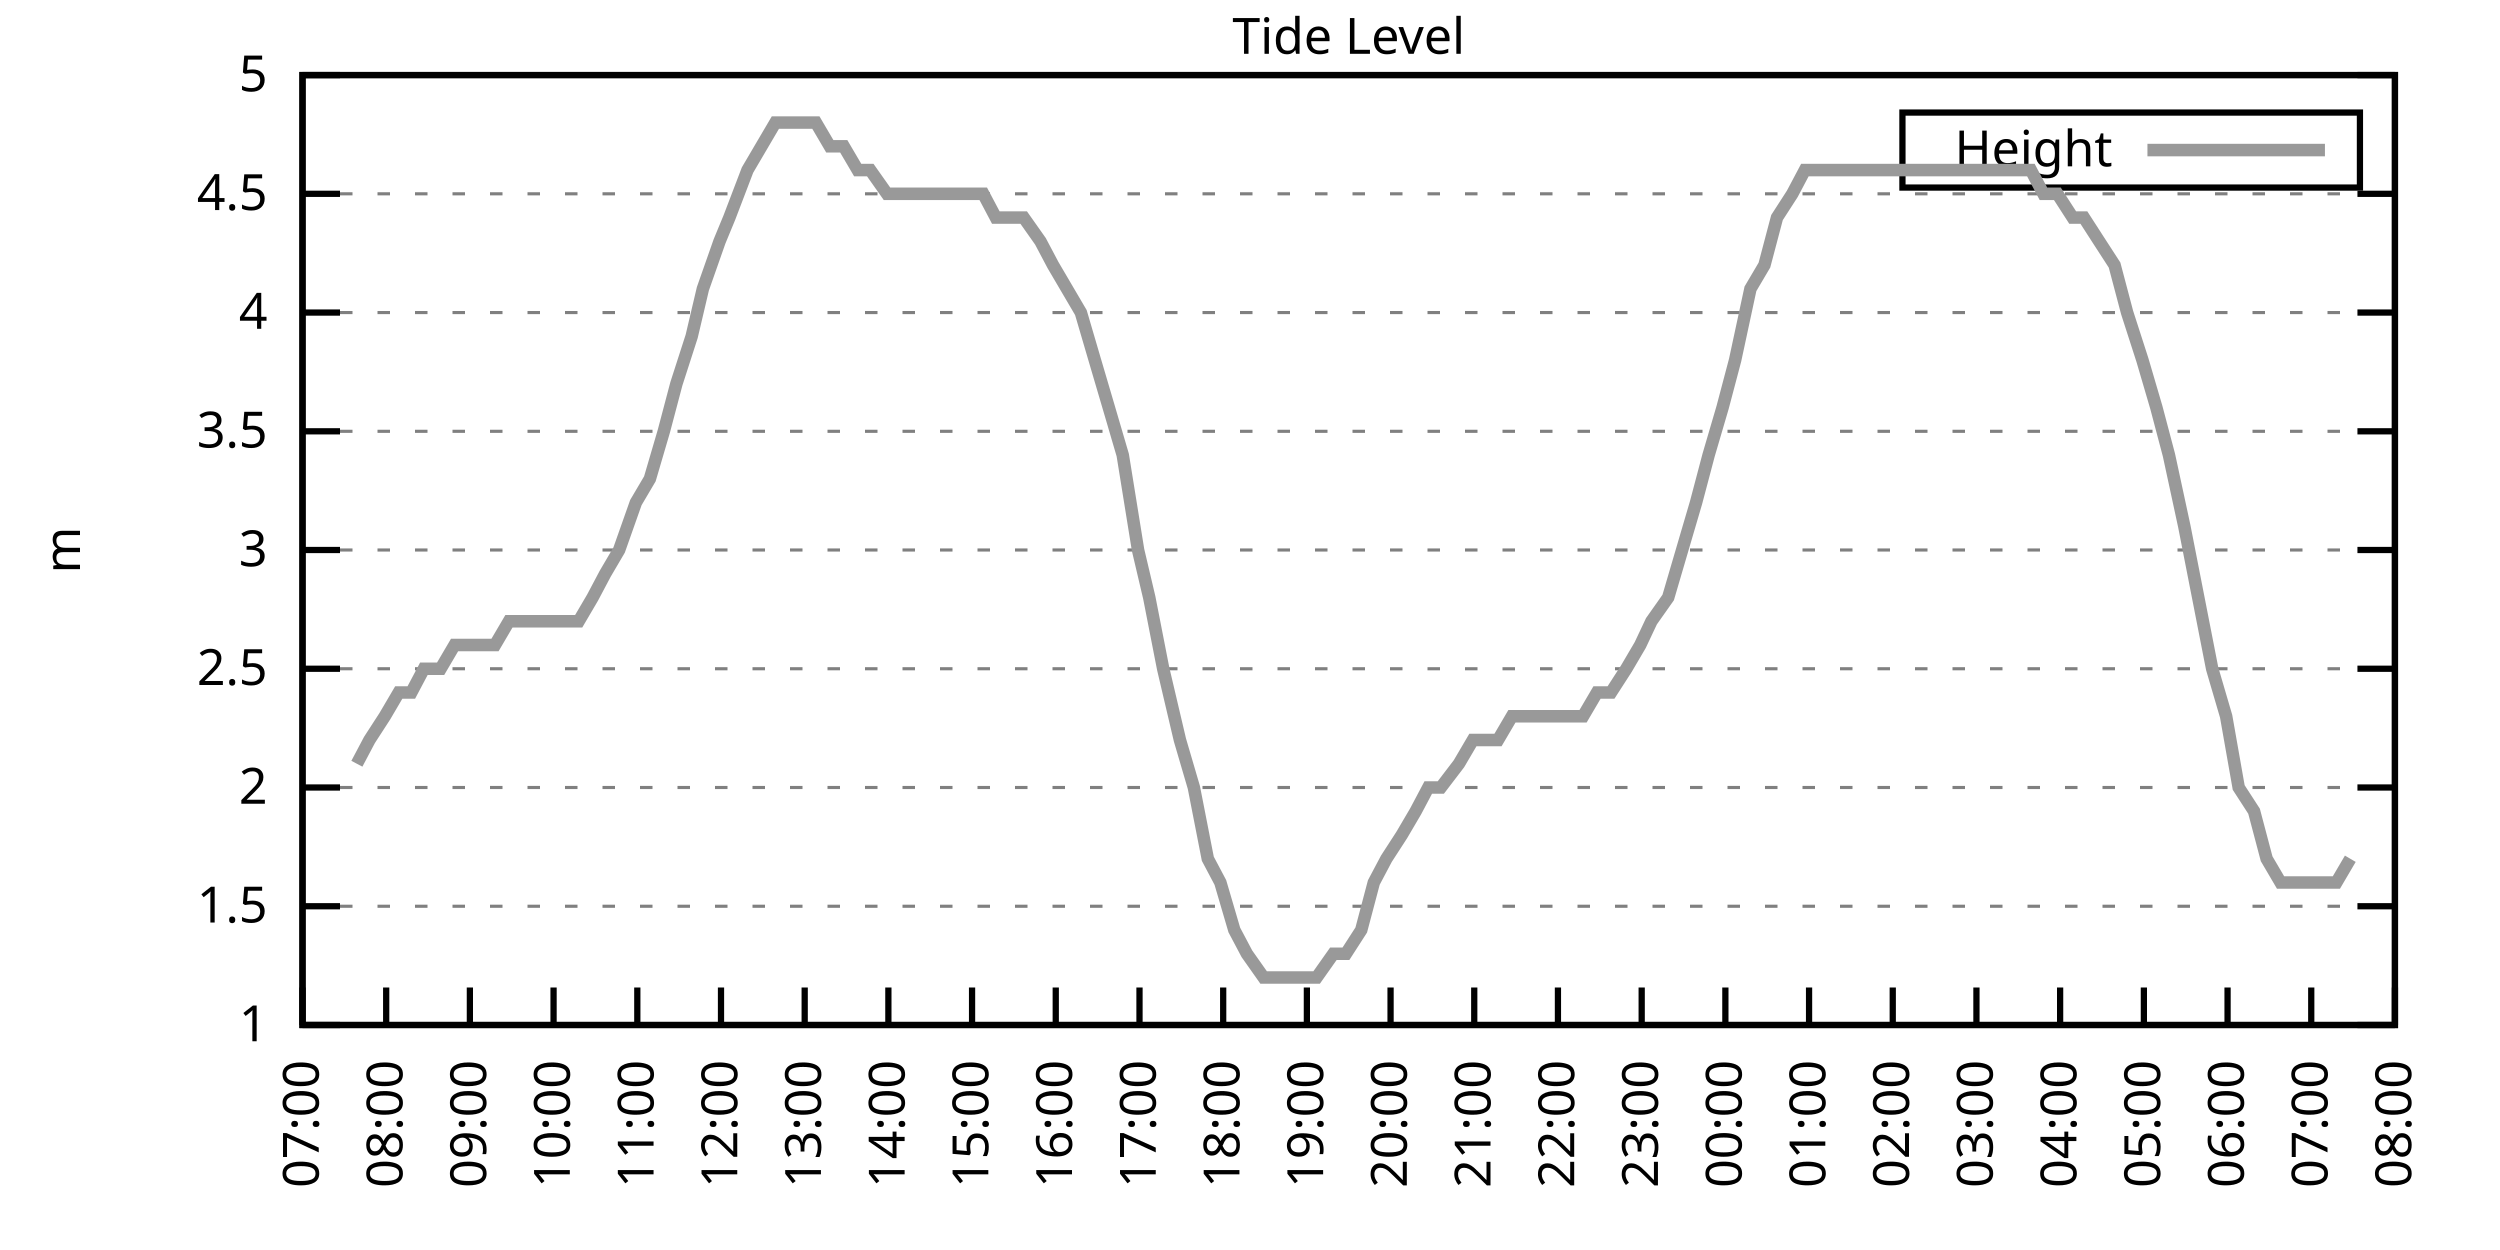
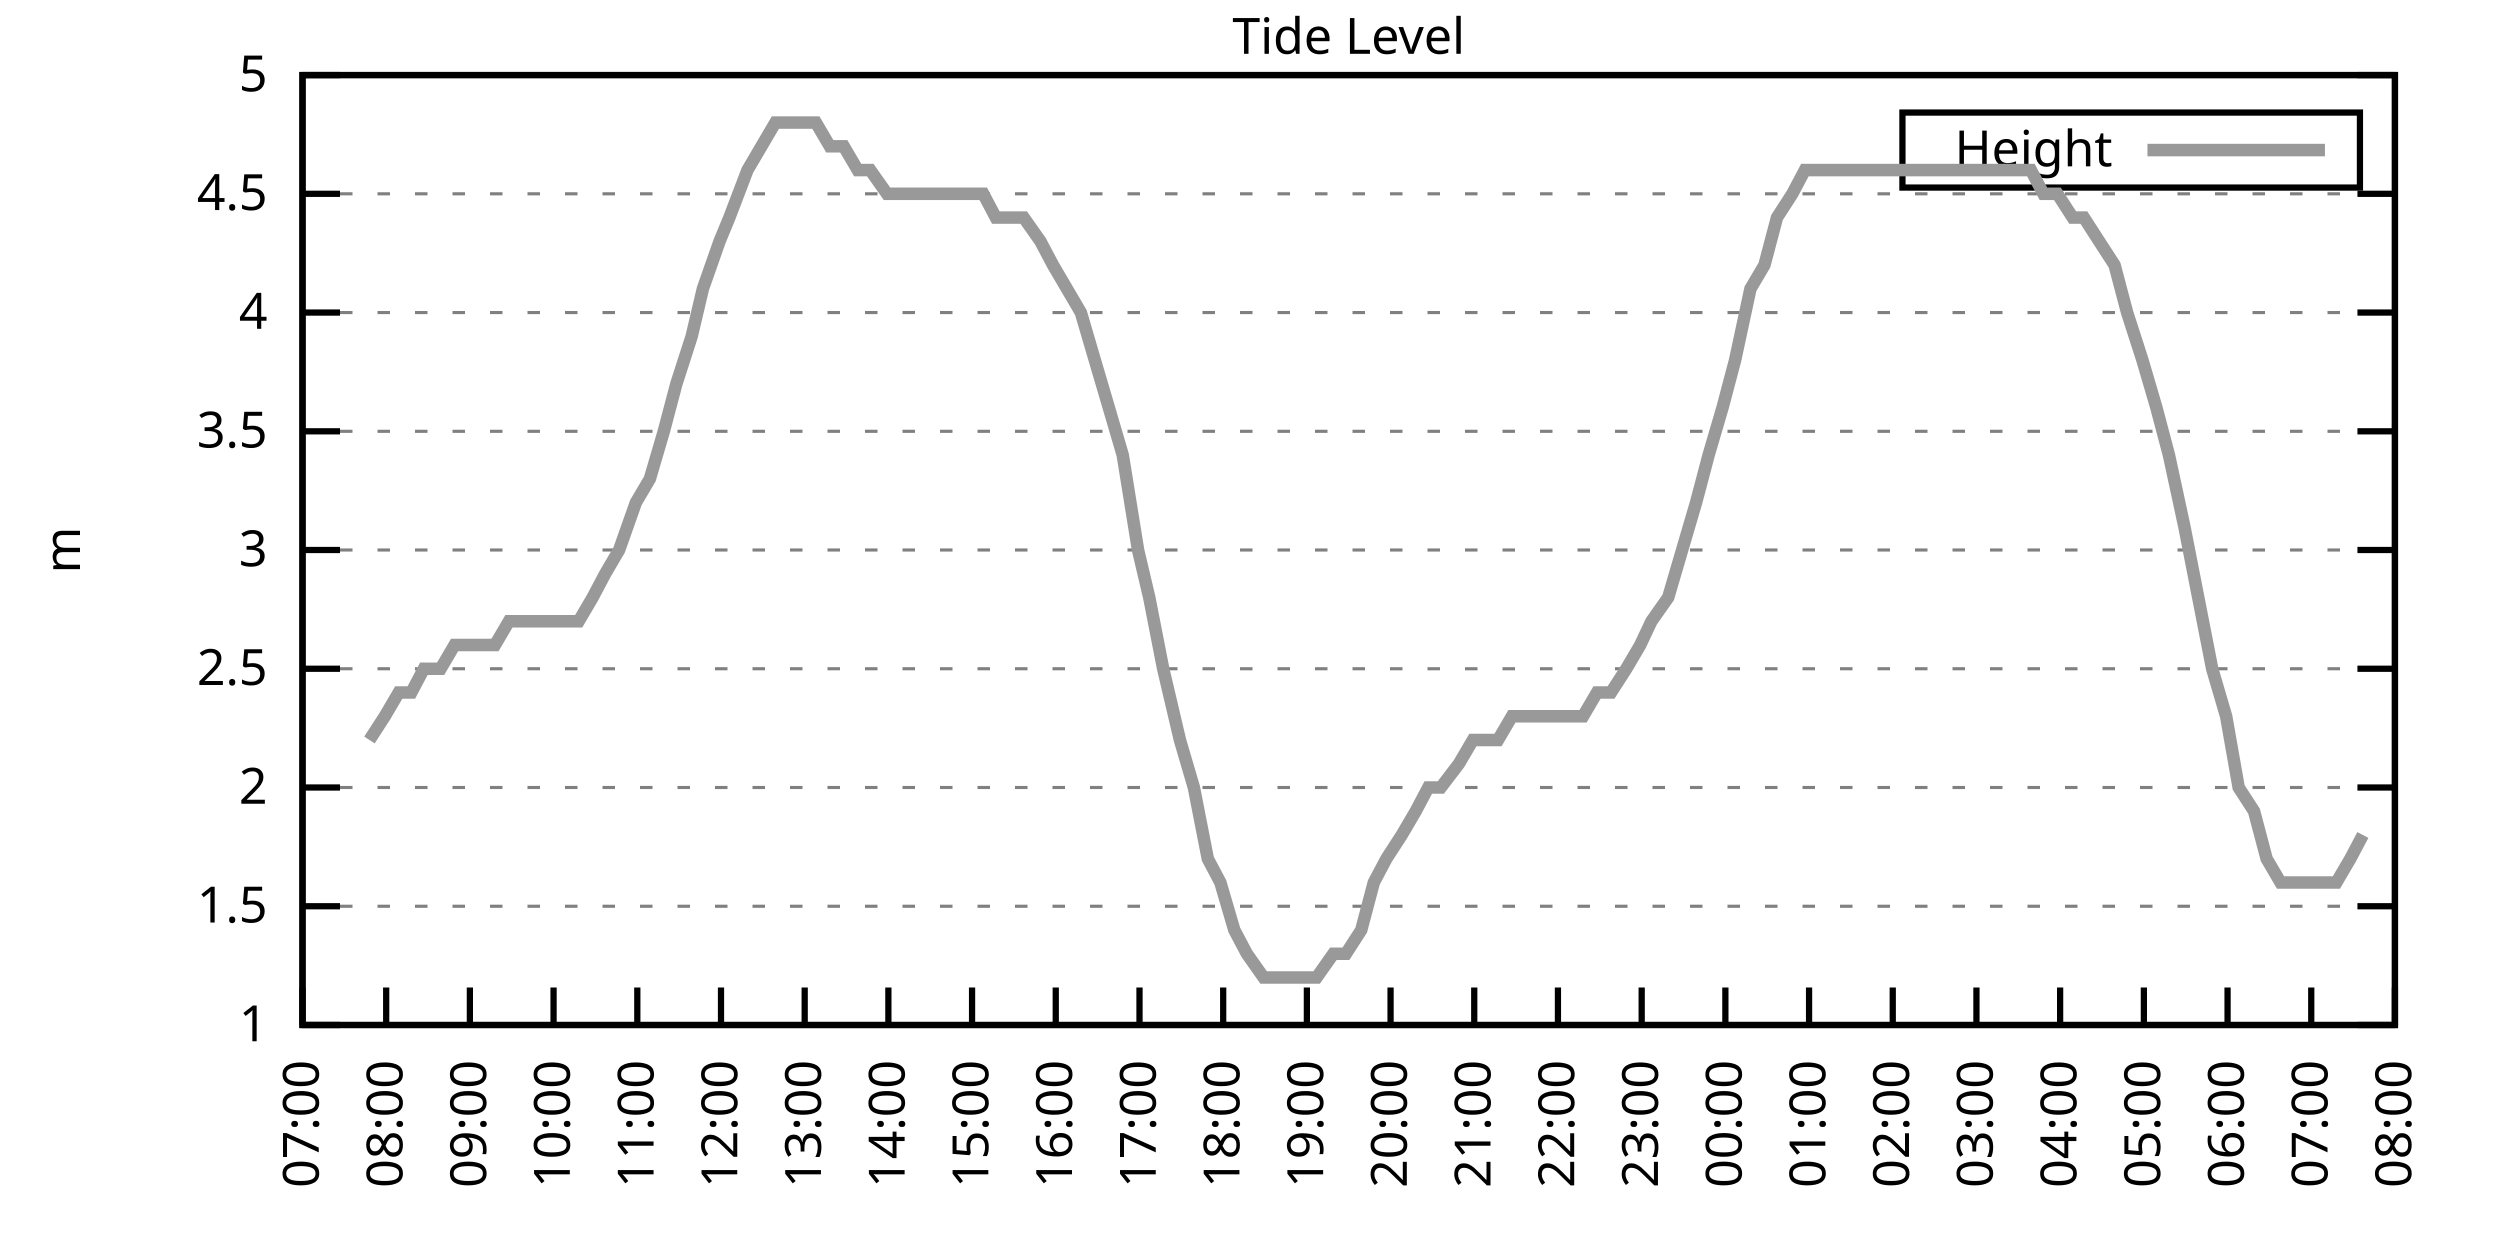
<svg xmlns="http://www.w3.org/2000/svg" xmlns:xlink="http://www.w3.org/1999/xlink" width="400" height="200" viewBox="0 0 400 200">
  <g id="gnuplot_canvas">
    <rect x="0" y="0" width="400" height="200" fill="none" />
    <defs>
      <circle id="gpDot" r="0.5" stroke-width="0.5" stroke="currentColor" />
      <path id="gpPt0" stroke-width="0.333" stroke="currentColor" d="M-1,0 h2 M0,-1 v2" />
      <path id="gpPt1" stroke-width="0.333" stroke="currentColor" d="M-1,-1 L1,1 M1,-1 L-1,1" />
      <path id="gpPt2" stroke-width="0.333" stroke="currentColor" d="M-1,0 L1,0 M0,-1 L0,1 M-1,-1 L1,1 M-1,1 L1,-1" />
      <rect id="gpPt3" stroke-width="0.333" stroke="currentColor" x="-1" y="-1" width="2" height="2" />
      <rect id="gpPt4" stroke-width="0.333" stroke="currentColor" fill="currentColor" x="-1" y="-1" width="2" height="2" />
      <circle id="gpPt5" stroke-width="0.333" stroke="currentColor" cx="0" cy="0" r="1" />
      <use xlink:href="#gpPt5" id="gpPt6" fill="currentColor" stroke="none" />
      <path id="gpPt7" stroke-width="0.333" stroke="currentColor" d="M0,-1.33 L-1.33,0.67 L1.33,0.67 z" />
      <use xlink:href="#gpPt7" id="gpPt8" fill="currentColor" stroke="none" />
      <use xlink:href="#gpPt7" id="gpPt9" stroke="currentColor" transform="rotate(180)" />
      <use xlink:href="#gpPt9" id="gpPt10" fill="currentColor" stroke="none" />
      <use xlink:href="#gpPt3" id="gpPt11" stroke="currentColor" transform="rotate(45)" />
      <use xlink:href="#gpPt11" id="gpPt12" fill="currentColor" stroke="none" />
      <path id="gpPt13" stroke-width="0.333" stroke="currentColor" d="M0,1.330 L1.265,0.411 L0.782,-1.067 L-0.782,-1.076 L-1.265,0.411 z" />
      <use xlink:href="#gpPt13" id="gpPt14" fill="currentColor" stroke="none" />
      <filter id="textbox" filterUnits="objectBoundingBox" x="0" y="0" height="1" width="1">
        <feFlood flood-color="white" flood-opacity="1" result="bgnd" />
        <feComposite in="SourceGraphic" in2="bgnd" operator="atop" />
      </filter>
      <filter id="greybox" filterUnits="objectBoundingBox" x="0" y="0" height="1" width="1">
        <feFlood flood-color="lightgrey" flood-opacity="1" result="grey" />
        <feComposite in="SourceGraphic" in2="grey" operator="atop" />
      </filter>
    </defs>
    <g fill="none" color="white" stroke="currentColor" stroke-width="1.00" stroke-linecap="butt" stroke-linejoin="miter">
</g>
    <g fill="none" color="black" stroke="currentColor" stroke-width="1.00" stroke-linecap="butt" stroke-linejoin="miter">
      <g stroke="none" shape-rendering="crispEdges">
        <polygon fill="rgb(255, 255, 255)" points="48.40,164.00 383.18,164.00 383.18,12.02 48.40,12.02 " />
      </g>
    </g>
    <g fill="none" color="black" stroke="currentColor" stroke-width="1.00" stroke-linecap="butt" stroke-linejoin="miter">
</g>
    <g fill="none" color="black" stroke="black" stroke-width="0.50" stroke-linecap="butt" stroke-linejoin="miter">
</g>
    <g fill="none" color="gray" stroke="currentColor" stroke-width="0.50" stroke-linecap="butt" stroke-linejoin="miter">
      <path stroke="gray" stroke-dasharray="2,4" class="gridline" d="M48.40,164.00 L383.19,164.00  " />
    </g>
    <g fill="none" color="gray" stroke="gray" stroke-width="1.00" stroke-linecap="butt" stroke-linejoin="miter">
</g>
    <g fill="none" color="black" stroke="currentColor" stroke-width="1.00" stroke-linecap="butt" stroke-linejoin="miter">
      <path stroke="black" d="M48.40,164.00 L54.40,164.00 M383.19,164.00 L377.19,164.00  " />
      <g transform="translate(42.80,166.60)" stroke="none" fill="black" font-family="Sans" font-size="8.00" text-anchor="end">
        <text>
          <tspan font-family="Sans"> 1</tspan>
        </text>
      </g>
    </g>
    <g fill="none" color="black" stroke="currentColor" stroke-width="1.00" stroke-linecap="butt" stroke-linejoin="miter">
</g>
    <g fill="none" color="black" stroke="black" stroke-width="0.50" stroke-linecap="butt" stroke-linejoin="miter">
</g>
    <g fill="none" color="gray" stroke="currentColor" stroke-width="0.50" stroke-linecap="butt" stroke-linejoin="miter">
      <path stroke="gray" stroke-dasharray="2,4" class="gridline" d="M48.40,145.00 L383.19,145.00  " />
    </g>
    <g fill="none" color="gray" stroke="gray" stroke-width="1.00" stroke-linecap="butt" stroke-linejoin="miter">
</g>
    <g fill="none" color="black" stroke="currentColor" stroke-width="1.00" stroke-linecap="butt" stroke-linejoin="miter">
      <path stroke="black" d="M48.40,145.00 L54.40,145.00 M383.19,145.00 L377.19,145.00  " />
      <g transform="translate(42.80,147.60)" stroke="none" fill="black" font-family="Sans" font-size="8.00" text-anchor="end">
        <text>
          <tspan font-family="Sans"> 1.5</tspan>
        </text>
      </g>
    </g>
    <g fill="none" color="black" stroke="currentColor" stroke-width="1.00" stroke-linecap="butt" stroke-linejoin="miter">
</g>
    <g fill="none" color="black" stroke="black" stroke-width="0.50" stroke-linecap="butt" stroke-linejoin="miter">
</g>
    <g fill="none" color="gray" stroke="currentColor" stroke-width="0.50" stroke-linecap="butt" stroke-linejoin="miter">
      <path stroke="gray" stroke-dasharray="2,4" class="gridline" d="M48.40,126.00 L383.19,126.00  " />
    </g>
    <g fill="none" color="gray" stroke="gray" stroke-width="1.00" stroke-linecap="butt" stroke-linejoin="miter">
</g>
    <g fill="none" color="black" stroke="currentColor" stroke-width="1.00" stroke-linecap="butt" stroke-linejoin="miter">
      <path stroke="black" d="M48.40,126.00 L54.40,126.00 M383.19,126.00 L377.19,126.00  " />
      <g transform="translate(42.80,128.60)" stroke="none" fill="black" font-family="Sans" font-size="8.00" text-anchor="end">
        <text>
          <tspan font-family="Sans"> 2</tspan>
        </text>
      </g>
    </g>
    <g fill="none" color="black" stroke="currentColor" stroke-width="1.00" stroke-linecap="butt" stroke-linejoin="miter">
</g>
    <g fill="none" color="black" stroke="black" stroke-width="0.50" stroke-linecap="butt" stroke-linejoin="miter">
</g>
    <g fill="none" color="gray" stroke="currentColor" stroke-width="0.50" stroke-linecap="butt" stroke-linejoin="miter">
      <path stroke="gray" stroke-dasharray="2,4" class="gridline" d="M48.40,107.00 L383.19,107.00  " />
    </g>
    <g fill="none" color="gray" stroke="gray" stroke-width="1.00" stroke-linecap="butt" stroke-linejoin="miter">
</g>
    <g fill="none" color="black" stroke="currentColor" stroke-width="1.00" stroke-linecap="butt" stroke-linejoin="miter">
      <path stroke="black" d="M48.40,107.00 L54.40,107.00 M383.19,107.00 L377.19,107.00  " />
      <g transform="translate(42.80,109.60)" stroke="none" fill="black" font-family="Sans" font-size="8.00" text-anchor="end">
        <text>
          <tspan font-family="Sans"> 2.5</tspan>
        </text>
      </g>
    </g>
    <g fill="none" color="black" stroke="currentColor" stroke-width="1.00" stroke-linecap="butt" stroke-linejoin="miter">
</g>
    <g fill="none" color="black" stroke="black" stroke-width="0.50" stroke-linecap="butt" stroke-linejoin="miter">
</g>
    <g fill="none" color="gray" stroke="currentColor" stroke-width="0.50" stroke-linecap="butt" stroke-linejoin="miter">
      <path stroke="gray" stroke-dasharray="2,4" class="gridline" d="M48.40,88.00 L383.19,88.00  " />
    </g>
    <g fill="none" color="gray" stroke="gray" stroke-width="1.00" stroke-linecap="butt" stroke-linejoin="miter">
</g>
    <g fill="none" color="black" stroke="currentColor" stroke-width="1.00" stroke-linecap="butt" stroke-linejoin="miter">
      <path stroke="black" d="M48.40,88.00 L54.40,88.00 M383.19,88.00 L377.19,88.00  " />
      <g transform="translate(42.80,90.60)" stroke="none" fill="black" font-family="Sans" font-size="8.00" text-anchor="end">
        <text>
          <tspan font-family="Sans"> 3</tspan>
        </text>
      </g>
    </g>
    <g fill="none" color="black" stroke="currentColor" stroke-width="1.00" stroke-linecap="butt" stroke-linejoin="miter">
</g>
    <g fill="none" color="black" stroke="black" stroke-width="0.50" stroke-linecap="butt" stroke-linejoin="miter">
</g>
    <g fill="none" color="gray" stroke="currentColor" stroke-width="0.50" stroke-linecap="butt" stroke-linejoin="miter">
      <path stroke="gray" stroke-dasharray="2,4" class="gridline" d="M48.40,69.01 L383.19,69.01  " />
    </g>
    <g fill="none" color="gray" stroke="gray" stroke-width="1.00" stroke-linecap="butt" stroke-linejoin="miter">
</g>
    <g fill="none" color="black" stroke="currentColor" stroke-width="1.00" stroke-linecap="butt" stroke-linejoin="miter">
      <path stroke="black" d="M48.40,69.01 L54.40,69.01 M383.19,69.01 L377.19,69.01  " />
      <g transform="translate(42.80,71.61)" stroke="none" fill="black" font-family="Sans" font-size="8.00" text-anchor="end">
        <text>
          <tspan font-family="Sans"> 3.5</tspan>
        </text>
      </g>
    </g>
    <g fill="none" color="black" stroke="currentColor" stroke-width="1.00" stroke-linecap="butt" stroke-linejoin="miter">
</g>
    <g fill="none" color="black" stroke="black" stroke-width="0.50" stroke-linecap="butt" stroke-linejoin="miter">
</g>
    <g fill="none" color="gray" stroke="currentColor" stroke-width="0.50" stroke-linecap="butt" stroke-linejoin="miter">
      <path stroke="gray" stroke-dasharray="2,4" class="gridline" d="M48.40,50.01 L383.19,50.01  " />
    </g>
    <g fill="none" color="gray" stroke="gray" stroke-width="1.00" stroke-linecap="butt" stroke-linejoin="miter">
</g>
    <g fill="none" color="black" stroke="currentColor" stroke-width="1.00" stroke-linecap="butt" stroke-linejoin="miter">
      <path stroke="black" d="M48.40,50.01 L54.40,50.01 M383.19,50.01 L377.19,50.01  " />
      <g transform="translate(42.80,52.61)" stroke="none" fill="black" font-family="Sans" font-size="8.00" text-anchor="end">
        <text>
          <tspan font-family="Sans"> 4</tspan>
        </text>
      </g>
    </g>
    <g fill="none" color="black" stroke="currentColor" stroke-width="1.00" stroke-linecap="butt" stroke-linejoin="miter">
</g>
    <g fill="none" color="black" stroke="black" stroke-width="0.50" stroke-linecap="butt" stroke-linejoin="miter">
</g>
    <g fill="none" color="gray" stroke="currentColor" stroke-width="0.50" stroke-linecap="butt" stroke-linejoin="miter">
      <path stroke="gray" stroke-dasharray="2,4" class="gridline" d="M48.40,31.01 L383.19,31.01  " />
    </g>
    <g fill="none" color="gray" stroke="gray" stroke-width="1.00" stroke-linecap="butt" stroke-linejoin="miter">
</g>
    <g fill="none" color="black" stroke="currentColor" stroke-width="1.00" stroke-linecap="butt" stroke-linejoin="miter">
      <path stroke="black" d="M48.40,31.01 L54.40,31.01 M383.19,31.01 L377.19,31.01  " />
      <g transform="translate(42.80,33.61)" stroke="none" fill="black" font-family="Sans" font-size="8.00" text-anchor="end">
        <text>
          <tspan font-family="Sans"> 4.5</tspan>
        </text>
      </g>
    </g>
    <g fill="none" color="black" stroke="currentColor" stroke-width="1.00" stroke-linecap="butt" stroke-linejoin="miter">
</g>
    <g fill="none" color="black" stroke="black" stroke-width="0.50" stroke-linecap="butt" stroke-linejoin="miter">
</g>
    <g fill="none" color="gray" stroke="currentColor" stroke-width="0.50" stroke-linecap="butt" stroke-linejoin="miter">
      <path stroke="gray" stroke-dasharray="2,4" class="gridline" d="M48.40,12.01 L383.19,12.01  " />
    </g>
    <g fill="none" color="gray" stroke="gray" stroke-width="1.00" stroke-linecap="butt" stroke-linejoin="miter">
</g>
    <g fill="none" color="black" stroke="currentColor" stroke-width="1.00" stroke-linecap="butt" stroke-linejoin="miter">
      <path stroke="black" d="M48.40,12.01 L54.40,12.01 M383.19,12.01 L377.19,12.01  " />
      <g transform="translate(42.80,14.61)" stroke="none" fill="black" font-family="Sans" font-size="8.00" text-anchor="end">
        <text>
          <tspan font-family="Sans"> 5</tspan>
        </text>
      </g>
    </g>
    <g fill="none" color="black" stroke="currentColor" stroke-width="1.00" stroke-linecap="butt" stroke-linejoin="miter">
      <path stroke="black" d="M48.40,164.00 L48.40,158.00  " />
      <g transform="translate(51.00,169.60) rotate(270.00)" stroke="none" fill="black" font-family="Sans" font-size="8.00" text-anchor="end">
        <text>
          <tspan font-family="Sans">07:00</tspan>
        </text>
      </g>
    </g>
    <g fill="none" color="black" stroke="currentColor" stroke-width="1.00" stroke-linecap="butt" stroke-linejoin="miter">
      <path stroke="black" d="M61.79,164.00 L61.79,158.00  " />
      <g transform="translate(64.39,169.60) rotate(270.00)" stroke="none" fill="black" font-family="Sans" font-size="8.00" text-anchor="end">
        <text>
          <tspan font-family="Sans">08:00</tspan>
        </text>
      </g>
    </g>
    <g fill="none" color="black" stroke="currentColor" stroke-width="1.00" stroke-linecap="butt" stroke-linejoin="miter">
      <path stroke="black" d="M75.18,164.00 L75.18,158.00  " />
      <g transform="translate(77.78,169.60) rotate(270.00)" stroke="none" fill="black" font-family="Sans" font-size="8.00" text-anchor="end">
        <text>
          <tspan font-family="Sans">09:00</tspan>
        </text>
      </g>
    </g>
    <g fill="none" color="black" stroke="currentColor" stroke-width="1.00" stroke-linecap="butt" stroke-linejoin="miter">
      <path stroke="black" d="M88.57,164.00 L88.57,158.00  " />
      <g transform="translate(91.17,169.60) rotate(270.00)" stroke="none" fill="black" font-family="Sans" font-size="8.00" text-anchor="end">
        <text>
          <tspan font-family="Sans">10:00</tspan>
        </text>
      </g>
    </g>
    <g fill="none" color="black" stroke="currentColor" stroke-width="1.00" stroke-linecap="butt" stroke-linejoin="miter">
      <path stroke="black" d="M101.97,164.00 L101.97,158.00  " />
      <g transform="translate(104.57,169.60) rotate(270.00)" stroke="none" fill="black" font-family="Sans" font-size="8.00" text-anchor="end">
        <text>
          <tspan font-family="Sans">11:00</tspan>
        </text>
      </g>
    </g>
    <g fill="none" color="black" stroke="currentColor" stroke-width="1.00" stroke-linecap="butt" stroke-linejoin="miter">
      <path stroke="black" d="M115.36,164.00 L115.36,158.00  " />
      <g transform="translate(117.96,169.60) rotate(270.00)" stroke="none" fill="black" font-family="Sans" font-size="8.00" text-anchor="end">
        <text>
          <tspan font-family="Sans">12:00</tspan>
        </text>
      </g>
    </g>
    <g fill="none" color="black" stroke="currentColor" stroke-width="1.00" stroke-linecap="butt" stroke-linejoin="miter">
      <path stroke="black" d="M128.75,164.00 L128.75,158.00  " />
      <g transform="translate(131.35,169.60) rotate(270.00)" stroke="none" fill="black" font-family="Sans" font-size="8.00" text-anchor="end">
        <text>
          <tspan font-family="Sans">13:00</tspan>
        </text>
      </g>
    </g>
    <g fill="none" color="black" stroke="currentColor" stroke-width="1.00" stroke-linecap="butt" stroke-linejoin="miter">
      <path stroke="black" d="M142.14,164.00 L142.14,158.00  " />
      <g transform="translate(144.74,169.60) rotate(270.00)" stroke="none" fill="black" font-family="Sans" font-size="8.00" text-anchor="end">
        <text>
          <tspan font-family="Sans">14:00</tspan>
        </text>
      </g>
    </g>
    <g fill="none" color="black" stroke="currentColor" stroke-width="1.00" stroke-linecap="butt" stroke-linejoin="miter">
      <path stroke="black" d="M155.53,164.00 L155.53,158.00  " />
      <g transform="translate(158.13,169.60) rotate(270.00)" stroke="none" fill="black" font-family="Sans" font-size="8.00" text-anchor="end">
        <text>
          <tspan font-family="Sans">15:00</tspan>
        </text>
      </g>
    </g>
    <g fill="none" color="black" stroke="currentColor" stroke-width="1.00" stroke-linecap="butt" stroke-linejoin="miter">
      <path stroke="black" d="M168.92,164.00 L168.92,158.00  " />
      <g transform="translate(171.52,169.60) rotate(270.00)" stroke="none" fill="black" font-family="Sans" font-size="8.00" text-anchor="end">
        <text>
          <tspan font-family="Sans">16:00</tspan>
        </text>
      </g>
    </g>
    <g fill="none" color="black" stroke="currentColor" stroke-width="1.00" stroke-linecap="butt" stroke-linejoin="miter">
      <path stroke="black" d="M182.32,164.00 L182.32,158.00  " />
      <g transform="translate(184.92,169.60) rotate(270.00)" stroke="none" fill="black" font-family="Sans" font-size="8.00" text-anchor="end">
        <text>
          <tspan font-family="Sans">17:00</tspan>
        </text>
      </g>
    </g>
    <g fill="none" color="black" stroke="currentColor" stroke-width="1.00" stroke-linecap="butt" stroke-linejoin="miter">
      <path stroke="black" d="M195.71,164.00 L195.71,158.00  " />
      <g transform="translate(198.31,169.60) rotate(270.00)" stroke="none" fill="black" font-family="Sans" font-size="8.00" text-anchor="end">
        <text>
          <tspan font-family="Sans">18:00</tspan>
        </text>
      </g>
    </g>
    <g fill="none" color="black" stroke="currentColor" stroke-width="1.00" stroke-linecap="butt" stroke-linejoin="miter">
      <path stroke="black" d="M209.10,164.00 L209.10,158.00  " />
      <g transform="translate(211.70,169.60) rotate(270.00)" stroke="none" fill="black" font-family="Sans" font-size="8.00" text-anchor="end">
        <text>
          <tspan font-family="Sans">19:00</tspan>
        </text>
      </g>
    </g>
    <g fill="none" color="black" stroke="currentColor" stroke-width="1.00" stroke-linecap="butt" stroke-linejoin="miter">
      <path stroke="black" d="M222.49,164.00 L222.49,158.00  " />
      <g transform="translate(225.09,169.60) rotate(270.00)" stroke="none" fill="black" font-family="Sans" font-size="8.00" text-anchor="end">
        <text>
          <tspan font-family="Sans">20:00</tspan>
        </text>
      </g>
    </g>
    <g fill="none" color="black" stroke="currentColor" stroke-width="1.00" stroke-linecap="butt" stroke-linejoin="miter">
      <path stroke="black" d="M235.88,164.00 L235.88,158.00  " />
      <g transform="translate(238.48,169.60) rotate(270.00)" stroke="none" fill="black" font-family="Sans" font-size="8.00" text-anchor="end">
        <text>
          <tspan font-family="Sans">21:00</tspan>
        </text>
      </g>
    </g>
    <g fill="none" color="black" stroke="currentColor" stroke-width="1.00" stroke-linecap="butt" stroke-linejoin="miter">
      <path stroke="black" d="M249.27,164.00 L249.27,158.00  " />
      <g transform="translate(251.87,169.60) rotate(270.00)" stroke="none" fill="black" font-family="Sans" font-size="8.00" text-anchor="end">
        <text>
          <tspan font-family="Sans">22:00</tspan>
        </text>
      </g>
    </g>
    <g fill="none" color="black" stroke="currentColor" stroke-width="1.00" stroke-linecap="butt" stroke-linejoin="miter">
      <path stroke="black" d="M262.67,164.00 L262.67,158.00  " />
      <g transform="translate(265.27,169.60) rotate(270.00)" stroke="none" fill="black" font-family="Sans" font-size="8.00" text-anchor="end">
        <text>
          <tspan font-family="Sans">23:00</tspan>
        </text>
      </g>
    </g>
    <g fill="none" color="black" stroke="currentColor" stroke-width="1.00" stroke-linecap="butt" stroke-linejoin="miter">
      <path stroke="black" d="M276.06,164.00 L276.06,158.00  " />
      <g transform="translate(278.66,169.60) rotate(270.00)" stroke="none" fill="black" font-family="Sans" font-size="8.00" text-anchor="end">
        <text>
          <tspan font-family="Sans">00:00</tspan>
        </text>
      </g>
    </g>
    <g fill="none" color="black" stroke="currentColor" stroke-width="1.00" stroke-linecap="butt" stroke-linejoin="miter">
      <path stroke="black" d="M289.45,164.00 L289.45,158.00  " />
      <g transform="translate(292.05,169.60) rotate(270.00)" stroke="none" fill="black" font-family="Sans" font-size="8.00" text-anchor="end">
        <text>
          <tspan font-family="Sans">01:00</tspan>
        </text>
      </g>
    </g>
    <g fill="none" color="black" stroke="currentColor" stroke-width="1.00" stroke-linecap="butt" stroke-linejoin="miter">
      <path stroke="black" d="M302.84,164.00 L302.84,158.00  " />
      <g transform="translate(305.44,169.60) rotate(270.00)" stroke="none" fill="black" font-family="Sans" font-size="8.00" text-anchor="end">
        <text>
          <tspan font-family="Sans">02:00</tspan>
        </text>
      </g>
    </g>
    <g fill="none" color="black" stroke="currentColor" stroke-width="1.00" stroke-linecap="butt" stroke-linejoin="miter">
      <path stroke="black" d="M316.23,164.00 L316.23,158.00  " />
      <g transform="translate(318.83,169.60) rotate(270.00)" stroke="none" fill="black" font-family="Sans" font-size="8.00" text-anchor="end">
        <text>
          <tspan font-family="Sans">03:00</tspan>
        </text>
      </g>
    </g>
    <g fill="none" color="black" stroke="currentColor" stroke-width="1.00" stroke-linecap="butt" stroke-linejoin="miter">
      <path stroke="black" d="M329.62,164.00 L329.62,158.00  " />
      <g transform="translate(332.22,169.60) rotate(270.00)" stroke="none" fill="black" font-family="Sans" font-size="8.00" text-anchor="end">
        <text>
          <tspan font-family="Sans">04:00</tspan>
        </text>
      </g>
    </g>
    <g fill="none" color="black" stroke="currentColor" stroke-width="1.00" stroke-linecap="butt" stroke-linejoin="miter">
      <path stroke="black" d="M343.02,164.00 L343.02,158.00  " />
      <g transform="translate(345.62,169.60) rotate(270.00)" stroke="none" fill="black" font-family="Sans" font-size="8.00" text-anchor="end">
        <text>
          <tspan font-family="Sans">05:00</tspan>
        </text>
      </g>
    </g>
    <g fill="none" color="black" stroke="currentColor" stroke-width="1.00" stroke-linecap="butt" stroke-linejoin="miter">
      <path stroke="black" d="M356.41,164.00 L356.41,158.00  " />
      <g transform="translate(359.01,169.60) rotate(270.00)" stroke="none" fill="black" font-family="Sans" font-size="8.00" text-anchor="end">
        <text>
          <tspan font-family="Sans">06:00</tspan>
        </text>
      </g>
    </g>
    <g fill="none" color="black" stroke="currentColor" stroke-width="1.00" stroke-linecap="butt" stroke-linejoin="miter">
      <path stroke="black" d="M369.80,164.00 L369.80,158.00  " />
      <g transform="translate(372.40,169.60) rotate(270.00)" stroke="none" fill="black" font-family="Sans" font-size="8.00" text-anchor="end">
        <text>
          <tspan font-family="Sans">07:00</tspan>
        </text>
      </g>
    </g>
    <g fill="none" color="black" stroke="currentColor" stroke-width="1.00" stroke-linecap="butt" stroke-linejoin="miter">
      <path stroke="black" d="M383.19,164.00 L383.19,158.00  " />
      <g transform="translate(385.79,169.60) rotate(270.00)" stroke="none" fill="black" font-family="Sans" font-size="8.00" text-anchor="end">
        <text>
          <tspan font-family="Sans">08:00</tspan>
        </text>
      </g>
    </g>
    <g fill="none" color="black" stroke="currentColor" stroke-width="1.00" stroke-linecap="butt" stroke-linejoin="miter">
</g>
    <g fill="none" color="black" stroke="currentColor" stroke-width="1.00" stroke-linecap="butt" stroke-linejoin="miter">
      <path stroke="black" d="M48.40,12.01 L48.40,164.00 L383.19,164.00 L383.19,12.01 L48.40,12.01 Z  " />
    </g>
    <g fill="none" color="black" stroke="currentColor" stroke-width="1.00" stroke-linecap="butt" stroke-linejoin="miter">
</g>
    <g fill="none" color="black" stroke="currentColor" stroke-width="1.00" stroke-linecap="butt" stroke-linejoin="miter">
      <path stroke="black" d="M304.39,30.01 L304.39,18.01 L377.59,18.01 L377.59,30.01 L304.39,30.01 Z  " />
    </g>
    <g id="Tide_level_plot_1">
      <g fill="none" color="white" stroke="black" stroke-width="2.00" stroke-linecap="butt" stroke-linejoin="miter">
</g>
      <g fill="none" color="black" stroke="currentColor" stroke-width="2.00" stroke-linecap="butt" stroke-linejoin="miter">
        <g transform="translate(337.99,26.61)" stroke="none" fill="black" font-family="Sans" font-size="8.00" text-anchor="end">
          <text>
            <tspan font-family="Sans">Height</tspan>
          </text>
        </g>
      </g>
      <g fill="none" color="black" stroke="currentColor" stroke-width="2.00" stroke-linecap="butt" stroke-linejoin="miter">
-         <path stroke="rgb(153, 153, 153)" d="M343.59,24.01 L371.99,24.01 M57.10,122.20 L59.11,118.40 L61.57,114.60 L63.80,110.80 L65.81,110.80 L67.82,107.00   L70.50,107.00 L72.73,103.20 L74.74,103.20 L76.97,103.20 L79.20,103.20 L81.43,99.40 L83.44,99.40 L85.67,99.40   L88.13,99.40 L90.36,99.40 L92.59,99.40 L94.82,95.60 L96.83,91.80 L99.06,88.00 L101.74,80.41 L103.98,76.61   L106.21,69.01 L108.22,61.41 L110.67,53.81 L112.46,46.21 L115.13,38.61 L116.70,34.81 L119.60,27.21 L121.83,23.41   L124.06,19.61 L125.85,19.61 L128.08,19.61 L130.54,19.61 L132.77,23.41 L135.00,23.41 L137.23,27.21 L139.24,27.21   L141.92,31.01 L143.48,31.01 L145.94,31.01 L148.17,31.01 L150.40,31.01 L152.63,31.01 L155.09,31.01 L157.32,31.01   L159.33,34.81 L161.78,34.81 L163.79,34.81 L166.47,38.61 L168.48,42.41 L170.71,46.21 L172.94,50.01 L175.17,57.61   L177.41,65.21 L179.64,72.81 L182.09,88.00 L183.88,95.60 L186.11,107.00 L188.79,118.40 L191.02,126.00 L193.25,137.40   L195.26,141.20 L197.49,148.80 L199.50,152.60 L202.18,156.40 L204.19,156.40 L206.42,156.40 L208.21,156.40 L210.66,156.40   L213.34,152.60 L215.35,152.60 L217.80,148.80 L219.81,141.20 L221.82,137.40 L224.28,133.60 L226.51,129.80 L228.52,126.00   L230.53,126.00 L233.43,122.20 L235.66,118.40 L237.22,118.40 L239.68,118.40 L241.91,114.60 L244.59,114.60 L246.82,114.60   L249.05,114.60 L251.06,114.60 L253.29,114.60 L255.52,110.80 L257.76,110.80 L260.21,107.00 L262.44,103.20 L264.23,99.40   L266.91,95.60 L269.14,88.00 L271.37,80.41 L273.38,72.81 L275.61,65.21 L277.62,57.61 L280.07,46.21 L282.31,42.41   L284.32,34.81 L286.77,31.01 L288.78,27.21 L291.01,27.21 L293.02,27.21 L295.03,27.21 L297.93,27.21 L300.39,27.21   L301.95,27.21 L304.85,27.21 L306.86,27.21 L308.87,27.21 L311.54,27.21 L313.78,27.21 L315.79,27.21 L317.57,27.21   L320.47,27.21 L322.26,27.21 L324.94,27.21 L326.95,31.01 L329.18,31.01 L331.63,34.81 L333.42,34.81 L335.87,38.61   L338.33,42.41 L340.34,50.01 L342.79,57.61 L345.02,65.21 L347.03,72.81 L349.49,84.21 L351.72,95.60 L353.95,107.00   L356.18,114.60 L358.19,126.00 L360.65,129.80 L362.66,137.40 L364.89,141.20 L367.34,141.20 L369.35,141.20 L371.81,141.20   L373.82,141.20 L376.05,137.40  " />
+         <path stroke="rgb(153, 153, 153)" d="M343.59,24.01 L371.99,24.01 M59.11,118.40 L61.57,114.60 L63.80,110.80 L65.81,110.80 L67.82,107.00 L70.50,107.00   L72.73,103.20 L74.74,103.20 L76.97,103.20 L79.20,103.20 L81.43,99.40 L83.44,99.40 L85.67,99.40 L88.13,99.40   L90.36,99.40 L92.59,99.40 L94.82,95.60 L96.83,91.80 L99.06,88.00 L101.74,80.41 L103.98,76.61 L106.21,69.01   L108.22,61.41 L110.67,53.81 L112.46,46.21 L115.13,38.61 L116.70,34.81 L119.60,27.21 L121.83,23.41 L124.06,19.61   L125.85,19.61 L128.08,19.61 L130.54,19.61 L132.77,23.41 L135.00,23.41 L137.23,27.21 L139.24,27.21 L141.92,31.01   L143.48,31.01 L145.94,31.01 L148.17,31.01 L150.40,31.01 L152.63,31.01 L155.09,31.01 L157.32,31.01 L159.33,34.81   L161.78,34.81 L163.79,34.81 L166.47,38.61 L168.48,42.41 L170.71,46.21 L172.94,50.01 L175.17,57.61 L177.41,65.21   L179.64,72.81 L182.09,88.00 L183.88,95.60 L186.11,107.00 L188.79,118.40 L191.02,126.00 L193.25,137.40 L195.26,141.20   L197.49,148.80 L199.50,152.60 L202.18,156.40 L204.19,156.40 L206.42,156.40 L208.21,156.40 L210.66,156.40 L213.34,152.60   L215.35,152.60 L217.80,148.80 L219.81,141.20 L221.82,137.40 L224.28,133.60 L226.51,129.80 L228.52,126.00 L230.53,126.00   L233.43,122.20 L235.66,118.40 L237.22,118.40 L239.68,118.40 L241.91,114.60 L244.59,114.60 L246.82,114.60 L249.05,114.60   L251.06,114.60 L253.29,114.60 L255.52,110.80 L257.76,110.80 L260.21,107.00 L262.44,103.20 L264.23,99.40 L266.91,95.60   L269.14,88.00 L271.37,80.41 L273.38,72.81 L275.61,65.21 L277.62,57.61 L280.07,46.21 L282.31,42.41 L284.32,34.81   L286.77,31.01 L288.78,27.21 L291.01,27.21 L293.02,27.21 L295.03,27.21 L297.93,27.21 L300.39,27.21 L301.95,27.21   L304.85,27.21 L306.86,27.21 L308.87,27.21 L311.54,27.21 L313.78,27.21 L315.79,27.21 L317.57,27.21 L320.47,27.21   L322.26,27.21 L324.94,27.21 L326.95,31.01 L329.18,31.01 L331.63,34.81 L333.42,34.81 L335.87,38.61 L338.33,42.41   L340.34,50.01 L342.79,57.61 L345.02,65.21 L347.03,72.81 L349.49,84.21 L351.72,95.60 L353.95,107.00 L356.18,114.60   L358.19,126.00 L360.65,129.80 L362.66,137.40 L364.89,141.20 L367.34,141.20 L369.35,141.20 L371.81,141.20 L373.82,141.20   L376.05,137.40 L378.06,133.60  " />
      </g>
    </g>
    <g fill="none" color="black" stroke="currentColor" stroke-width="2.00" stroke-linecap="butt" stroke-linejoin="miter">
</g>
    <g fill="none" color="black" stroke="black" stroke-width="1.00" stroke-linecap="butt" stroke-linejoin="miter">
</g>
    <g fill="none" color="black" stroke="currentColor" stroke-width="1.00" stroke-linecap="butt" stroke-linejoin="miter">
      <path stroke="black" d="M48.40,12.01 L48.40,164.00 L383.19,164.00 L383.19,12.01 L48.40,12.01 Z  " />
      <g transform="translate(12.80,88.01) rotate(270.00)" stroke="none" fill="black" font-family="Sans" font-size="8.00" text-anchor="middle">
        <text>
          <tspan font-family="Sans">m</tspan>
        </text>
      </g>
    </g>
    <g fill="none" color="black" stroke="currentColor" stroke-width="1.00" stroke-linecap="butt" stroke-linejoin="miter">
</g>
    <g fill="none" color="black" stroke="currentColor" stroke-width="1.00" stroke-linecap="butt" stroke-linejoin="miter">
      <g transform="translate(215.79,8.61)" stroke="none" fill="black" font-family="Sans" font-size="8.00" text-anchor="middle">
        <text>
          <tspan font-family="Sans">Tide Level</tspan>
        </text>
      </g>
    </g>
    <g fill="none" color="black" stroke="currentColor" stroke-width="1.00" stroke-linecap="butt" stroke-linejoin="miter">
</g>
  </g>
</svg>
